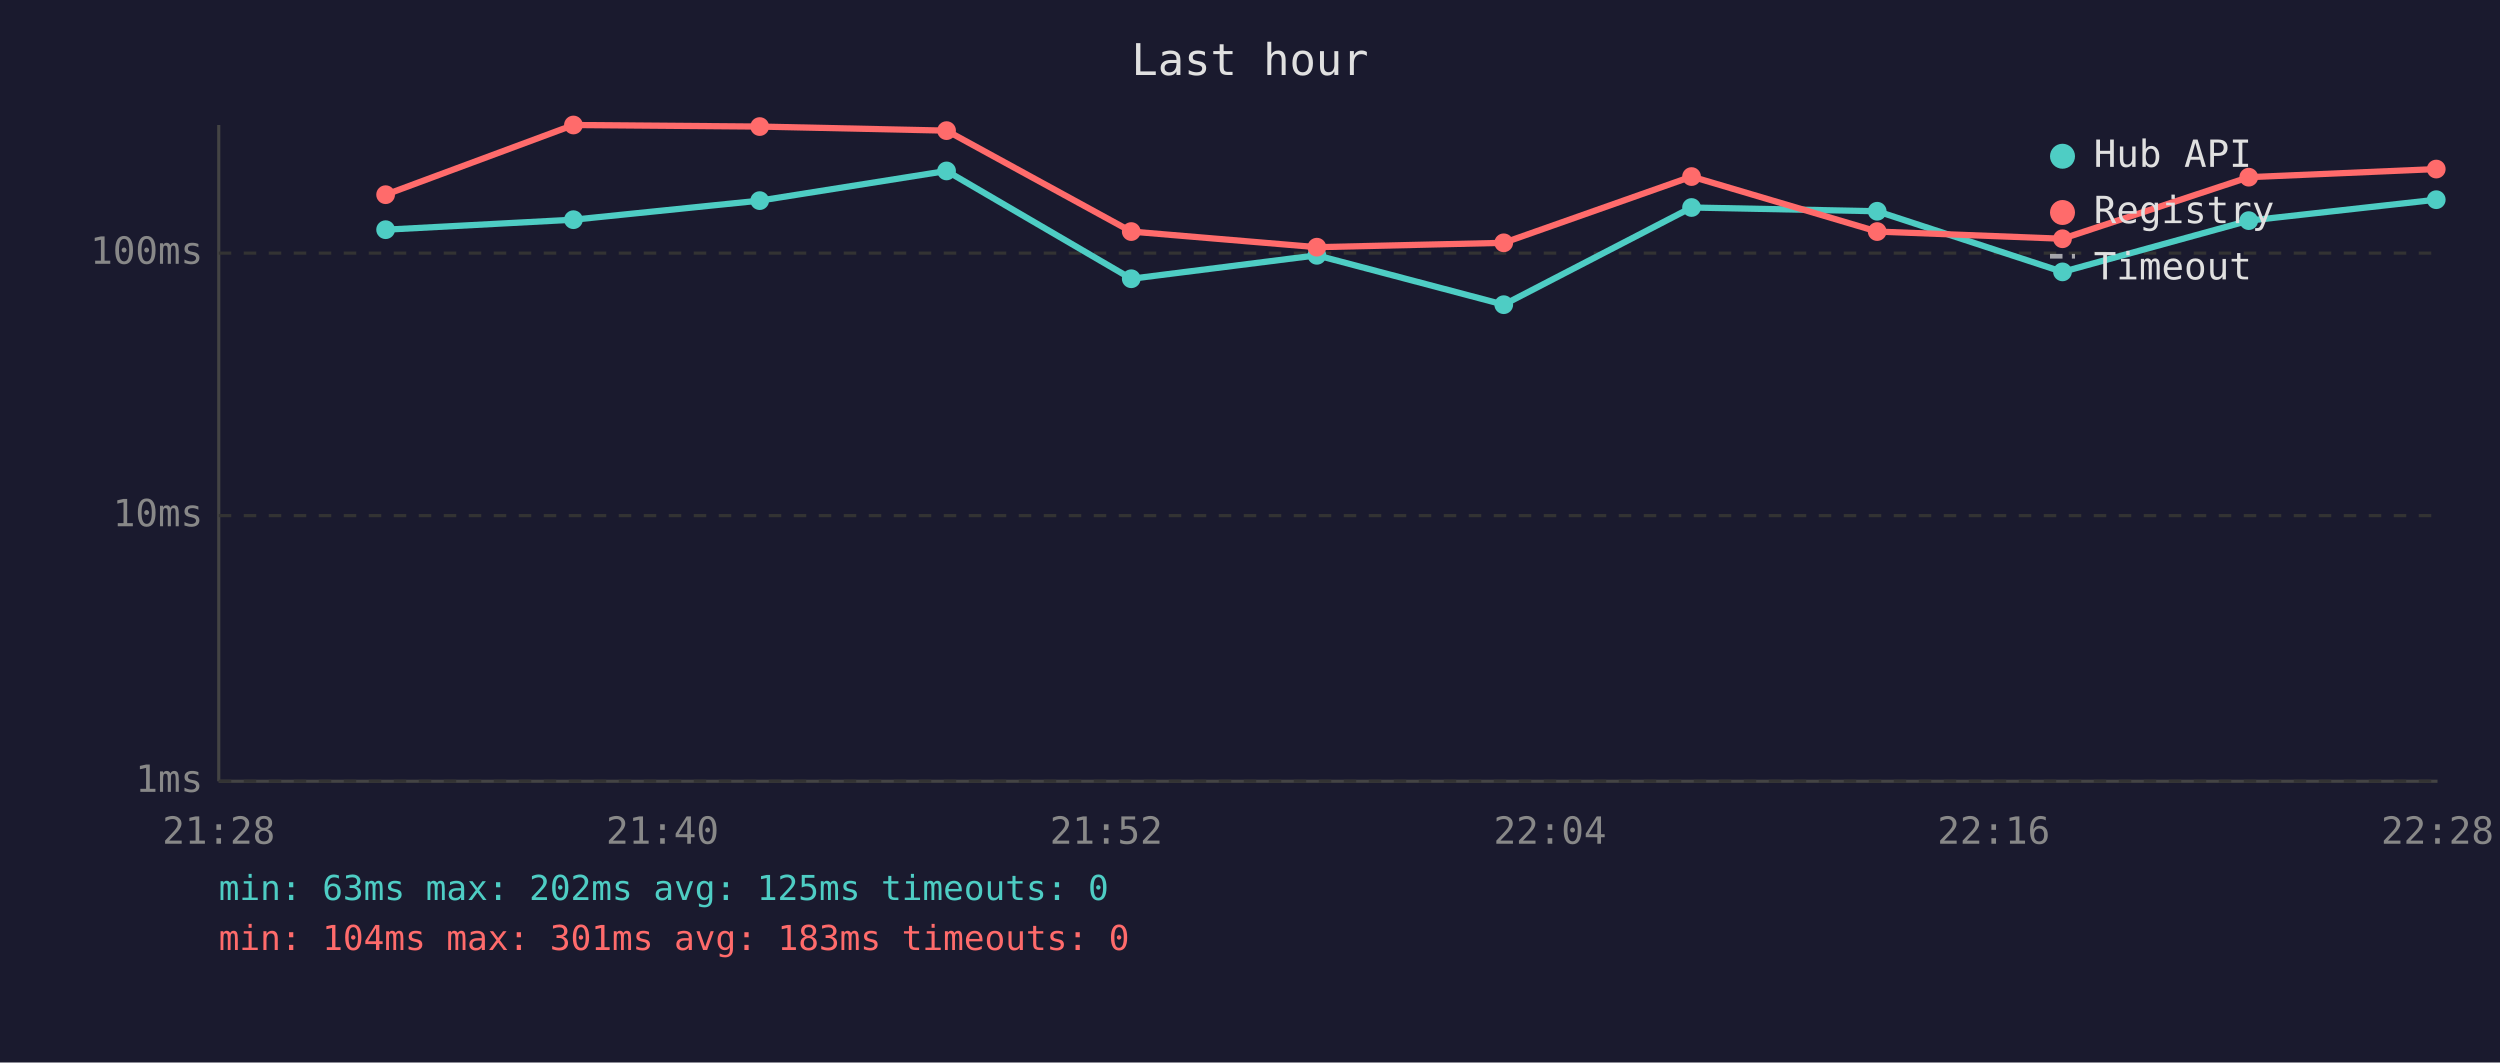
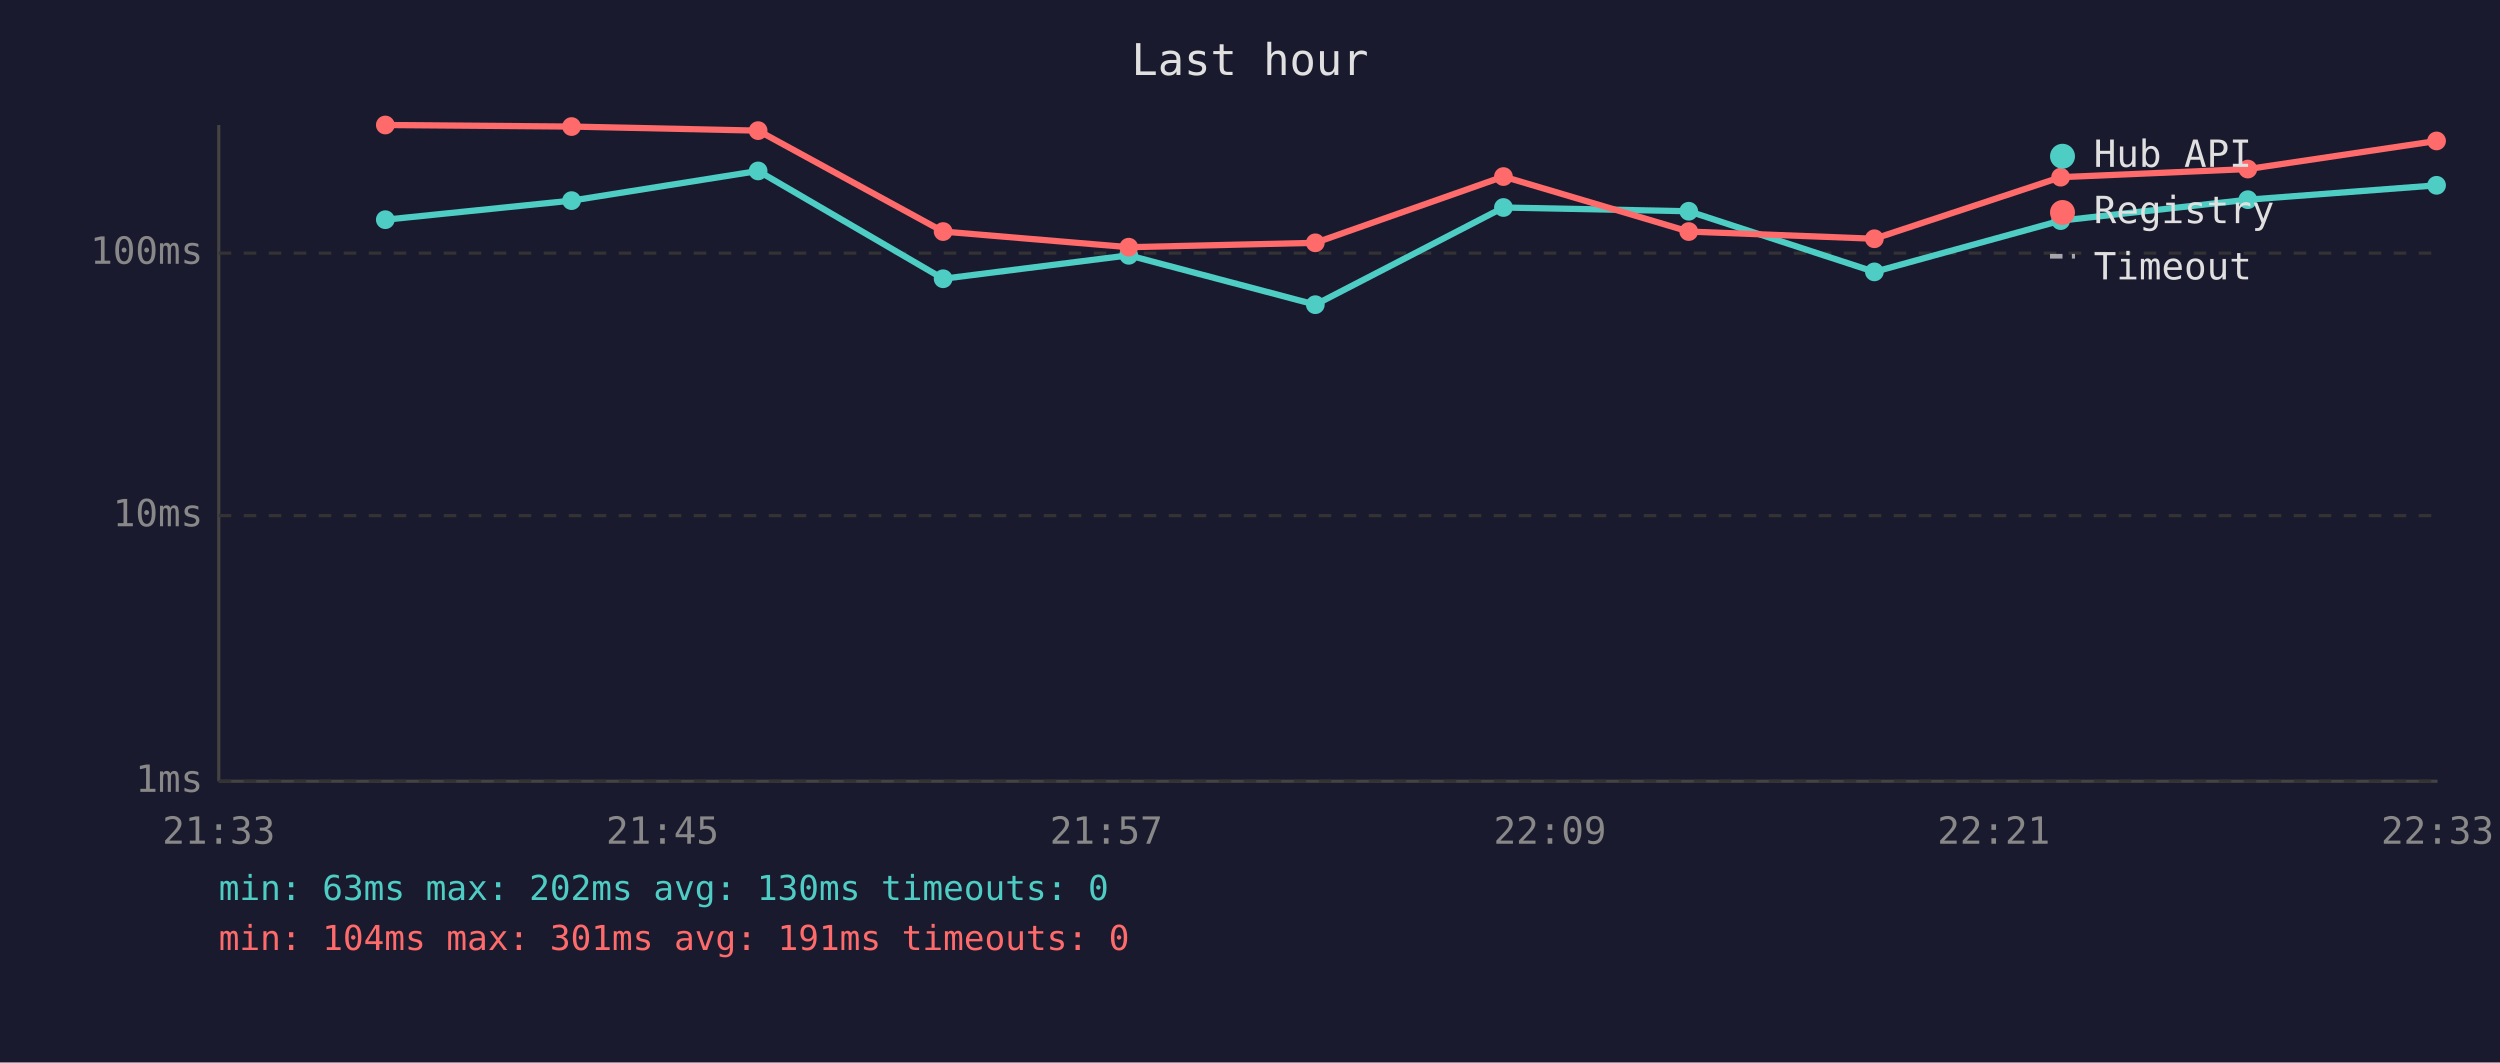
<svg xmlns="http://www.w3.org/2000/svg" viewBox="0 0 800 340" font-family="monospace" font-size="12">
  <rect width="800" height="340" fill="#1a1a2e" />
  <text x="400" y="24" fill="#e0e0e0" font-size="14" text-anchor="middle">Last hour</text>
  <line x1="70" y1="40" x2="70" y2="250" stroke="#444" stroke-width="1" />
  <line x1="70" y1="250" x2="780" y2="250" stroke="#444" stroke-width="1" />
  <line x1="70" y1="250" x2="780" y2="250" stroke="#333" stroke-width="1" stroke-dasharray="4" />
  <text x="65" y="250" fill="#888" text-anchor="end" dominant-baseline="middle">1ms</text>
  <line x1="70" y1="165" x2="780" y2="165" stroke="#333" stroke-width="1" stroke-dasharray="4" />
  <text x="65" y="165" fill="#888" text-anchor="end" dominant-baseline="middle">10ms</text>
  <line x1="70" y1="81" x2="780" y2="81" stroke="#333" stroke-width="1" stroke-dasharray="4" />
  <text x="65" y="81" fill="#888" text-anchor="end" dominant-baseline="middle">100ms</text>
-   <text x="70" y="270" fill="#888" text-anchor="middle">21:28</text>
-   <text x="212" y="270" fill="#888" text-anchor="middle">21:40</text>
-   <text x="354" y="270" fill="#888" text-anchor="middle">21:52</text>
-   <text x="496" y="270" fill="#888" text-anchor="middle">22:04</text>
-   <text x="638" y="270" fill="#888" text-anchor="middle">22:16</text>
-   <text x="780" y="270" fill="#888" text-anchor="middle">22:28</text>
-   <polyline points="123.4,73.5 183.5,70.3 243.1,64.2 302.9,54.7 362.0,89.2 421.4,81.7 481.2,97.5 541.3,66.4 600.7,67.6 660.0,87.0 719.6,70.6 779.6,63.9" fill="none" stroke="#4ecdc4" stroke-width="2" opacity="1" />
-   <circle cx="123.4" cy="73.5" r="3" fill="#4ecdc4" />
-   <circle cx="183.5" cy="70.3" r="3" fill="#4ecdc4" />
-   <circle cx="243.1" cy="64.2" r="3" fill="#4ecdc4" />
-   <circle cx="302.9" cy="54.7" r="3" fill="#4ecdc4" />
-   <circle cx="362.0" cy="89.2" r="3" fill="#4ecdc4" />
-   <circle cx="421.4" cy="81.7" r="3" fill="#4ecdc4" />
-   <circle cx="481.2" cy="97.5" r="3" fill="#4ecdc4" />
-   <circle cx="541.3" cy="66.4" r="3" fill="#4ecdc4" />
-   <circle cx="600.7" cy="67.6" r="3" fill="#4ecdc4" />
-   <circle cx="660.0" cy="87.0" r="3" fill="#4ecdc4" />
-   <circle cx="719.6" cy="70.6" r="3" fill="#4ecdc4" />
-   <circle cx="779.6" cy="63.9" r="3" fill="#4ecdc4" />
-   <polyline points="123.4,62.3 183.5,40.0 243.1,40.5 302.9,41.8 362.0,74.1 421.4,79.1 481.2,77.7 541.3,56.5 600.7,74.1 660.0,76.4 719.6,56.7 779.6,54.1" fill="none" stroke="#ff6b6b" stroke-width="2" opacity="1" />
-   <circle cx="123.4" cy="62.3" r="3" fill="#ff6b6b" />
-   <circle cx="183.5" cy="40.0" r="3" fill="#ff6b6b" />
-   <circle cx="243.1" cy="40.5" r="3" fill="#ff6b6b" />
-   <circle cx="302.9" cy="41.8" r="3" fill="#ff6b6b" />
-   <circle cx="362.0" cy="74.1" r="3" fill="#ff6b6b" />
-   <circle cx="421.4" cy="79.1" r="3" fill="#ff6b6b" />
-   <circle cx="481.2" cy="77.7" r="3" fill="#ff6b6b" />
-   <circle cx="541.3" cy="56.5" r="3" fill="#ff6b6b" />
-   <circle cx="600.7" cy="74.1" r="3" fill="#ff6b6b" />
-   <circle cx="660.0" cy="76.4" r="3" fill="#ff6b6b" />
-   <circle cx="719.6" cy="56.7" r="3" fill="#ff6b6b" />
-   <circle cx="779.6" cy="54.1" r="3" fill="#ff6b6b" />
+   <text x="70" y="270" fill="#888" text-anchor="middle">21:33</text>
+   <text x="212" y="270" fill="#888" text-anchor="middle">21:45</text>
+   <text x="354" y="270" fill="#888" text-anchor="middle">21:57</text>
+   <text x="496" y="270" fill="#888" text-anchor="middle">22:09</text>
+   <text x="638" y="270" fill="#888" text-anchor="middle">22:21</text>
+   <text x="780" y="270" fill="#888" text-anchor="middle">22:33</text>
+   <polyline points="123.3,70.3 182.9,64.2 242.6,54.7 301.8,89.2 361.2,81.7 420.9,97.5 481.1,66.4 540.4,67.6 599.8,87.0 659.4,70.6 719.3,63.9 779.7,59.3" fill="none" stroke="#4ecdc4" stroke-width="2" opacity="1" />
+   <circle cx="123.3" cy="70.3" r="3" fill="#4ecdc4" />
+   <circle cx="182.9" cy="64.2" r="3" fill="#4ecdc4" />
+   <circle cx="242.6" cy="54.7" r="3" fill="#4ecdc4" />
+   <circle cx="301.8" cy="89.2" r="3" fill="#4ecdc4" />
+   <circle cx="361.2" cy="81.7" r="3" fill="#4ecdc4" />
+   <circle cx="420.9" cy="97.5" r="3" fill="#4ecdc4" />
+   <circle cx="481.1" cy="66.4" r="3" fill="#4ecdc4" />
+   <circle cx="540.4" cy="67.6" r="3" fill="#4ecdc4" />
+   <circle cx="599.8" cy="87.0" r="3" fill="#4ecdc4" />
+   <circle cx="659.4" cy="70.6" r="3" fill="#4ecdc4" />
+   <circle cx="719.3" cy="63.9" r="3" fill="#4ecdc4" />
+   <circle cx="779.7" cy="59.3" r="3" fill="#4ecdc4" />
+   <polyline points="123.3,40.0 182.9,40.5 242.6,41.8 301.8,74.1 361.2,79.1 420.9,77.7 481.1,56.5 540.4,74.1 599.8,76.4 659.4,56.7 719.3,54.1 779.7,45.1" fill="none" stroke="#ff6b6b" stroke-width="2" opacity="1" />
+   <circle cx="123.3" cy="40.0" r="3" fill="#ff6b6b" />
+   <circle cx="182.9" cy="40.5" r="3" fill="#ff6b6b" />
+   <circle cx="242.6" cy="41.8" r="3" fill="#ff6b6b" />
+   <circle cx="301.8" cy="74.1" r="3" fill="#ff6b6b" />
+   <circle cx="361.2" cy="79.1" r="3" fill="#ff6b6b" />
+   <circle cx="420.9" cy="77.7" r="3" fill="#ff6b6b" />
+   <circle cx="481.1" cy="56.5" r="3" fill="#ff6b6b" />
+   <circle cx="540.4" cy="74.1" r="3" fill="#ff6b6b" />
+   <circle cx="599.8" cy="76.4" r="3" fill="#ff6b6b" />
+   <circle cx="659.4" cy="56.7" r="3" fill="#ff6b6b" />
+   <circle cx="719.3" cy="54.1" r="3" fill="#ff6b6b" />
+   <circle cx="779.7" cy="45.1" r="3" fill="#ff6b6b" />
  <circle cx="660" cy="50" r="4" fill="#4ecdc4" />
  <text x="670" y="50" fill="#e0e0e0" dominant-baseline="middle">Hub API</text>
  <circle cx="660" cy="68" r="4" fill="#ff6b6b" />
  <text x="670" y="68" fill="#e0e0e0" dominant-baseline="middle">Registry</text>
  <line x1="656" y1="82" x2="664" y2="82" stroke="#e0e0e0" stroke-width="1.5" stroke-dasharray="4,3" opacity="0.7" />
  <text x="670" y="86" fill="#e0e0e0" dominant-baseline="middle">Timeout</text>
-   <text x="70" y="288" fill="#4ecdc4" font-size="11">min: 63ms  max: 202ms  avg: 125ms  timeouts: 0</text>
-   <text x="70" y="304" fill="#ff6b6b" font-size="11">min: 104ms  max: 301ms  avg: 183ms  timeouts: 0</text>
+   <text x="70" y="288" fill="#4ecdc4" font-size="11">min: 63ms  max: 202ms  avg: 130ms  timeouts: 0</text>
+   <text x="70" y="304" fill="#ff6b6b" font-size="11">min: 104ms  max: 301ms  avg: 191ms  timeouts: 0</text>
</svg>
